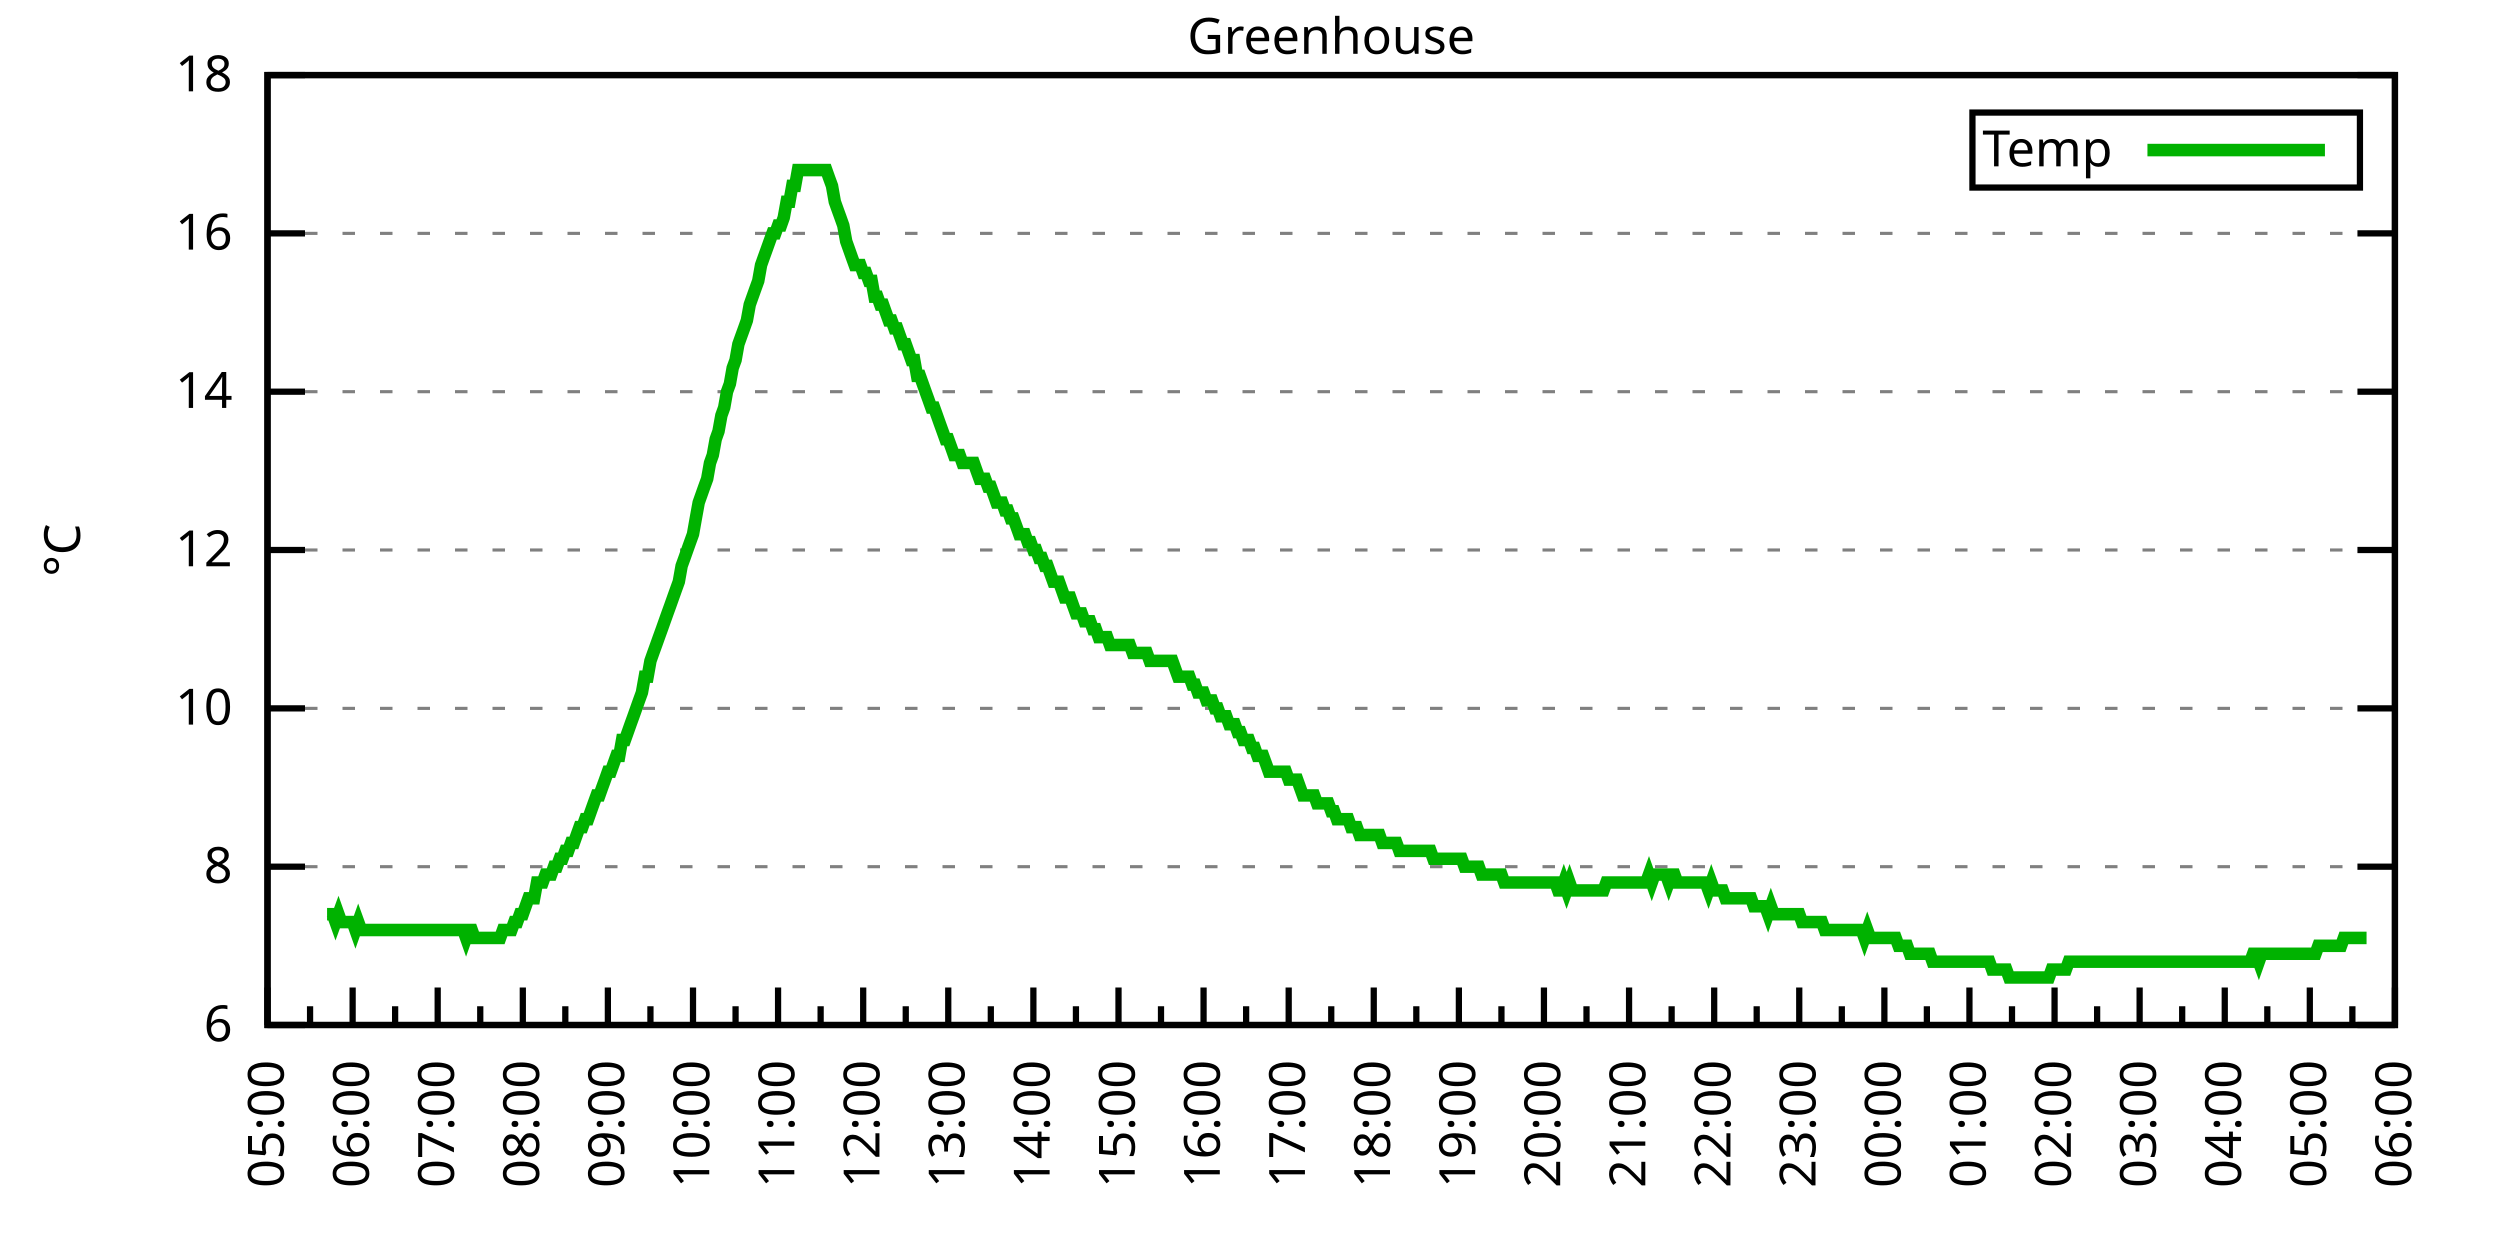
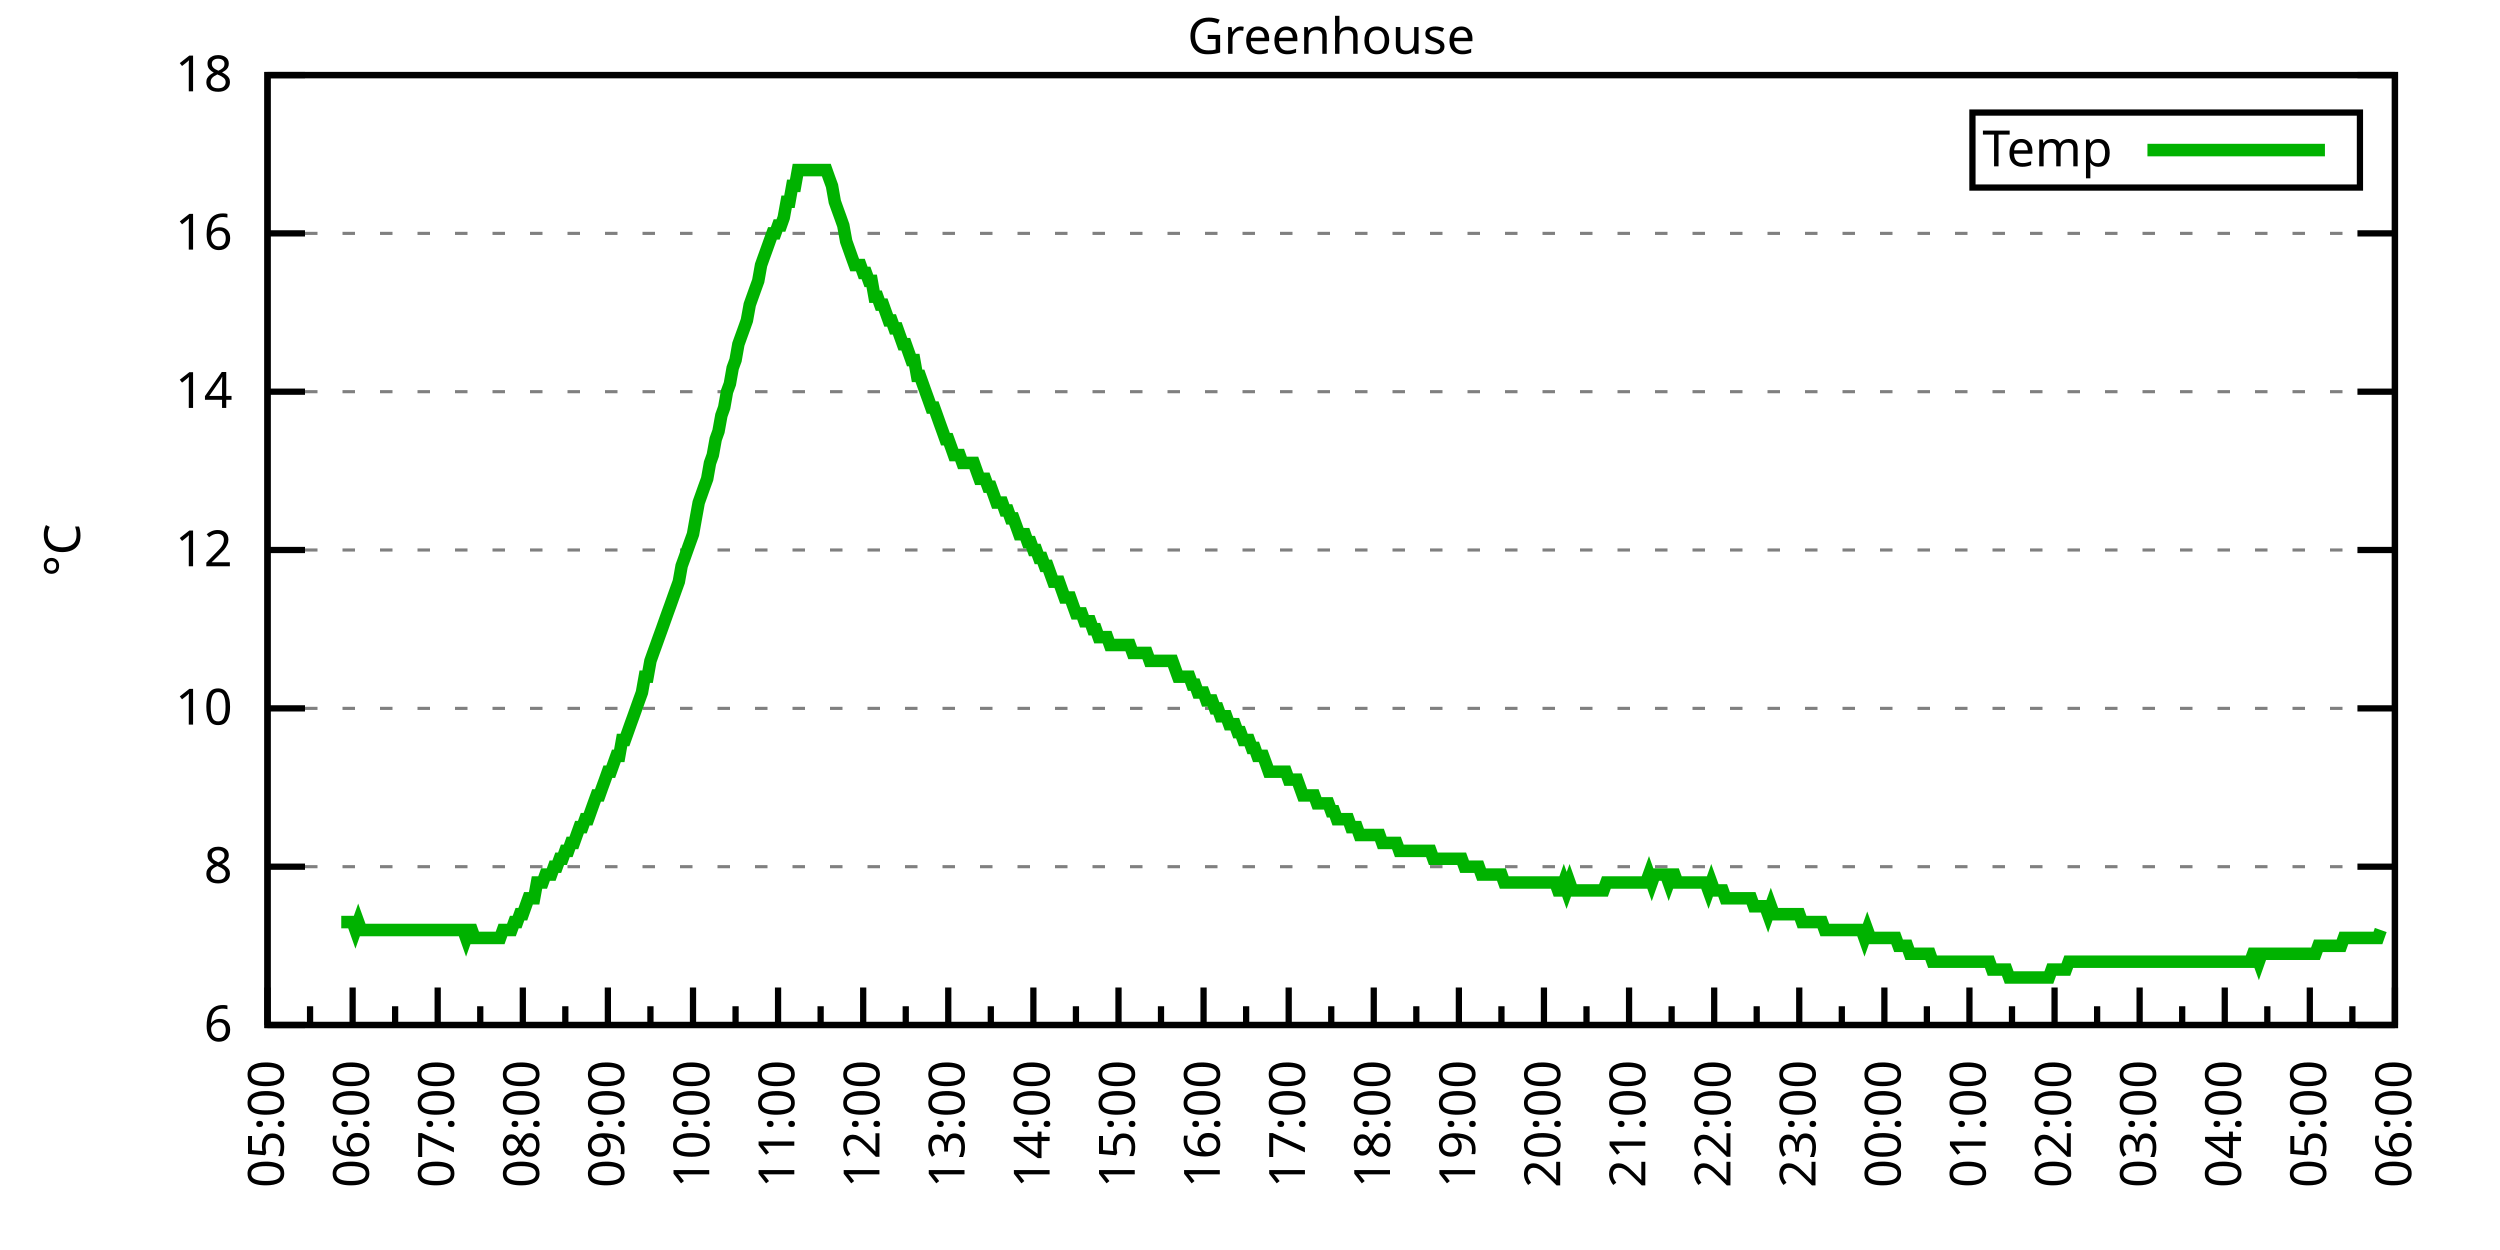
<svg xmlns="http://www.w3.org/2000/svg" xmlns:xlink="http://www.w3.org/1999/xlink" width="400" height="200" viewBox="0 0 400 200">
  <g id="gnuplot_canvas">
    <rect x="0" y="0" width="400" height="200" fill="none" />
    <defs>
      <circle id="gpDot" r="0.5" stroke-width="0.5" stroke="currentColor" />
      <path id="gpPt0" stroke-width="0.333" stroke="currentColor" d="M-1,0 h2 M0,-1 v2" />
      <path id="gpPt1" stroke-width="0.333" stroke="currentColor" d="M-1,-1 L1,1 M1,-1 L-1,1" />
      <path id="gpPt2" stroke-width="0.333" stroke="currentColor" d="M-1,0 L1,0 M0,-1 L0,1 M-1,-1 L1,1 M-1,1 L1,-1" />
      <rect id="gpPt3" stroke-width="0.333" stroke="currentColor" x="-1" y="-1" width="2" height="2" />
      <rect id="gpPt4" stroke-width="0.333" stroke="currentColor" fill="currentColor" x="-1" y="-1" width="2" height="2" />
      <circle id="gpPt5" stroke-width="0.333" stroke="currentColor" cx="0" cy="0" r="1" />
      <use xlink:href="#gpPt5" id="gpPt6" fill="currentColor" stroke="none" />
      <path id="gpPt7" stroke-width="0.333" stroke="currentColor" d="M0,-1.33 L-1.33,0.67 L1.33,0.67 z" />
      <use xlink:href="#gpPt7" id="gpPt8" fill="currentColor" stroke="none" />
      <use xlink:href="#gpPt7" id="gpPt9" stroke="currentColor" transform="rotate(180)" />
      <use xlink:href="#gpPt9" id="gpPt10" fill="currentColor" stroke="none" />
      <use xlink:href="#gpPt3" id="gpPt11" stroke="currentColor" transform="rotate(45)" />
      <use xlink:href="#gpPt11" id="gpPt12" fill="currentColor" stroke="none" />
      <path id="gpPt13" stroke-width="0.333" stroke="currentColor" d="M0,1.330 L1.265,0.411 L0.782,-1.067 L-0.782,-1.076 L-1.265,0.411 z" />
      <use xlink:href="#gpPt13" id="gpPt14" fill="currentColor" stroke="none" />
      <filter id="textbox" filterUnits="objectBoundingBox" x="0" y="0" height="1" width="1">
        <feFlood flood-color="white" flood-opacity="1" result="bgnd" />
        <feComposite in="SourceGraphic" in2="bgnd" operator="atop" />
      </filter>
      <filter id="greybox" filterUnits="objectBoundingBox" x="0" y="0" height="1" width="1">
        <feFlood flood-color="lightgrey" flood-opacity="1" result="grey" />
        <feComposite in="SourceGraphic" in2="grey" operator="atop" />
      </filter>
    </defs>
    <g fill="none" color="white" stroke="currentColor" stroke-width="1.00" stroke-linecap="butt" stroke-linejoin="miter">
</g>
    <g fill="none" color="black" stroke="currentColor" stroke-width="1.00" stroke-linecap="butt" stroke-linejoin="miter">
      <g stroke="none" shape-rendering="crispEdges">
        <polygon fill="rgb(255, 255, 255)" points="42.80,164.00 383.18,164.00 383.18,12.02 42.80,12.02 " />
      </g>
    </g>
    <g fill="none" color="black" stroke="currentColor" stroke-width="1.00" stroke-linecap="butt" stroke-linejoin="miter">
</g>
    <g fill="none" color="black" stroke="black" stroke-width="0.50" stroke-linecap="butt" stroke-linejoin="miter">
</g>
    <g fill="none" color="gray" stroke="currentColor" stroke-width="0.50" stroke-linecap="butt" stroke-linejoin="miter">
      <path stroke="gray" stroke-dasharray="2,4" class="gridline" d="M42.80,164.00 L383.19,164.00  " />
    </g>
    <g fill="none" color="gray" stroke="gray" stroke-width="1.00" stroke-linecap="butt" stroke-linejoin="miter">
</g>
    <g fill="none" color="black" stroke="currentColor" stroke-width="1.00" stroke-linecap="butt" stroke-linejoin="miter">
      <path stroke="black" d="M42.80,164.00 L48.80,164.00 M383.19,164.00 L377.19,164.00  " />
      <g transform="translate(37.20,166.60)" stroke="none" fill="black" font-family="Sans" font-size="8.00" text-anchor="end">
        <text>
          <tspan font-family="Sans"> 6</tspan>
        </text>
      </g>
    </g>
    <g fill="none" color="black" stroke="currentColor" stroke-width="1.00" stroke-linecap="butt" stroke-linejoin="miter">
</g>
    <g fill="none" color="black" stroke="black" stroke-width="0.50" stroke-linecap="butt" stroke-linejoin="miter">
</g>
    <g fill="none" color="gray" stroke="currentColor" stroke-width="0.50" stroke-linecap="butt" stroke-linejoin="miter">
      <path stroke="gray" stroke-dasharray="2,4" class="gridline" d="M42.80,138.67 L383.19,138.67  " />
    </g>
    <g fill="none" color="gray" stroke="gray" stroke-width="1.00" stroke-linecap="butt" stroke-linejoin="miter">
</g>
    <g fill="none" color="black" stroke="currentColor" stroke-width="1.00" stroke-linecap="butt" stroke-linejoin="miter">
      <path stroke="black" d="M42.80,138.67 L48.80,138.67 M383.19,138.67 L377.19,138.67  " />
      <g transform="translate(37.20,141.27)" stroke="none" fill="black" font-family="Sans" font-size="8.00" text-anchor="end">
        <text>
          <tspan font-family="Sans"> 8</tspan>
        </text>
      </g>
    </g>
    <g fill="none" color="black" stroke="currentColor" stroke-width="1.00" stroke-linecap="butt" stroke-linejoin="miter">
</g>
    <g fill="none" color="black" stroke="black" stroke-width="0.50" stroke-linecap="butt" stroke-linejoin="miter">
</g>
    <g fill="none" color="gray" stroke="currentColor" stroke-width="0.50" stroke-linecap="butt" stroke-linejoin="miter">
      <path stroke="gray" stroke-dasharray="2,4" class="gridline" d="M42.80,113.34 L383.19,113.34  " />
    </g>
    <g fill="none" color="gray" stroke="gray" stroke-width="1.00" stroke-linecap="butt" stroke-linejoin="miter">
</g>
    <g fill="none" color="black" stroke="currentColor" stroke-width="1.00" stroke-linecap="butt" stroke-linejoin="miter">
      <path stroke="black" d="M42.80,113.34 L48.80,113.34 M383.19,113.34 L377.19,113.34  " />
      <g transform="translate(37.20,115.94)" stroke="none" fill="black" font-family="Sans" font-size="8.00" text-anchor="end">
        <text>
          <tspan font-family="Sans"> 10</tspan>
        </text>
      </g>
    </g>
    <g fill="none" color="black" stroke="currentColor" stroke-width="1.00" stroke-linecap="butt" stroke-linejoin="miter">
</g>
    <g fill="none" color="black" stroke="black" stroke-width="0.50" stroke-linecap="butt" stroke-linejoin="miter">
</g>
    <g fill="none" color="gray" stroke="currentColor" stroke-width="0.50" stroke-linecap="butt" stroke-linejoin="miter">
      <path stroke="gray" stroke-dasharray="2,4" class="gridline" d="M42.80,88.00 L383.19,88.00  " />
    </g>
    <g fill="none" color="gray" stroke="gray" stroke-width="1.00" stroke-linecap="butt" stroke-linejoin="miter">
</g>
    <g fill="none" color="black" stroke="currentColor" stroke-width="1.00" stroke-linecap="butt" stroke-linejoin="miter">
      <path stroke="black" d="M42.80,88.00 L48.80,88.00 M383.19,88.00 L377.19,88.00  " />
      <g transform="translate(37.20,90.60)" stroke="none" fill="black" font-family="Sans" font-size="8.00" text-anchor="end">
        <text>
          <tspan font-family="Sans"> 12</tspan>
        </text>
      </g>
    </g>
    <g fill="none" color="black" stroke="currentColor" stroke-width="1.00" stroke-linecap="butt" stroke-linejoin="miter">
</g>
    <g fill="none" color="black" stroke="black" stroke-width="0.50" stroke-linecap="butt" stroke-linejoin="miter">
</g>
    <g fill="none" color="gray" stroke="currentColor" stroke-width="0.50" stroke-linecap="butt" stroke-linejoin="miter">
      <path stroke="gray" stroke-dasharray="2,4" class="gridline" d="M42.80,62.67 L383.19,62.67  " />
    </g>
    <g fill="none" color="gray" stroke="gray" stroke-width="1.00" stroke-linecap="butt" stroke-linejoin="miter">
</g>
    <g fill="none" color="black" stroke="currentColor" stroke-width="1.00" stroke-linecap="butt" stroke-linejoin="miter">
      <path stroke="black" d="M42.80,62.67 L48.80,62.67 M383.19,62.67 L377.19,62.67  " />
      <g transform="translate(37.20,65.27)" stroke="none" fill="black" font-family="Sans" font-size="8.00" text-anchor="end">
        <text>
          <tspan font-family="Sans"> 14</tspan>
        </text>
      </g>
    </g>
    <g fill="none" color="black" stroke="currentColor" stroke-width="1.00" stroke-linecap="butt" stroke-linejoin="miter">
</g>
    <g fill="none" color="black" stroke="black" stroke-width="0.50" stroke-linecap="butt" stroke-linejoin="miter">
</g>
    <g fill="none" color="gray" stroke="currentColor" stroke-width="0.50" stroke-linecap="butt" stroke-linejoin="miter">
      <path stroke="gray" stroke-dasharray="2,4" class="gridline" d="M42.80,37.34 L383.19,37.34  " />
    </g>
    <g fill="none" color="gray" stroke="gray" stroke-width="1.00" stroke-linecap="butt" stroke-linejoin="miter">
</g>
    <g fill="none" color="black" stroke="currentColor" stroke-width="1.00" stroke-linecap="butt" stroke-linejoin="miter">
      <path stroke="black" d="M42.80,37.34 L48.80,37.34 M383.19,37.34 L377.19,37.34  " />
      <g transform="translate(37.20,39.94)" stroke="none" fill="black" font-family="Sans" font-size="8.00" text-anchor="end">
        <text>
          <tspan font-family="Sans"> 16</tspan>
        </text>
      </g>
    </g>
    <g fill="none" color="black" stroke="currentColor" stroke-width="1.00" stroke-linecap="butt" stroke-linejoin="miter">
</g>
    <g fill="none" color="black" stroke="black" stroke-width="0.50" stroke-linecap="butt" stroke-linejoin="miter">
</g>
    <g fill="none" color="gray" stroke="currentColor" stroke-width="0.50" stroke-linecap="butt" stroke-linejoin="miter">
      <path stroke="gray" stroke-dasharray="2,4" class="gridline" d="M42.80,12.01 L383.19,12.01  " />
    </g>
    <g fill="none" color="gray" stroke="gray" stroke-width="1.00" stroke-linecap="butt" stroke-linejoin="miter">
</g>
    <g fill="none" color="black" stroke="currentColor" stroke-width="1.00" stroke-linecap="butt" stroke-linejoin="miter">
      <path stroke="black" d="M42.80,12.01 L48.80,12.01 M383.19,12.01 L377.19,12.01  " />
      <g transform="translate(37.20,14.61)" stroke="none" fill="black" font-family="Sans" font-size="8.00" text-anchor="end">
        <text>
          <tspan font-family="Sans"> 18</tspan>
        </text>
      </g>
    </g>
    <g fill="none" color="black" stroke="currentColor" stroke-width="1.00" stroke-linecap="butt" stroke-linejoin="miter">
      <path stroke="black" d="M42.80,164.00 L42.80,158.00  " />
      <g transform="translate(45.40,169.60) rotate(270)" stroke="none" fill="black" font-family="Sans" font-size="8.00" text-anchor="end">
        <text>
          <tspan font-family="Sans">05:00</tspan>
        </text>
      </g>
    </g>
    <g fill="none" color="black" stroke="currentColor" stroke-width="1.00" stroke-linecap="butt" stroke-linejoin="miter">
      <path stroke="black" d="M49.61,164.00 L49.61,161.00 M56.42,164.00 L56.42,158.00  " />
      <g transform="translate(59.02,169.60) rotate(270)" stroke="none" fill="black" font-family="Sans" font-size="8.00" text-anchor="end">
        <text>
          <tspan font-family="Sans">06:00</tspan>
        </text>
      </g>
    </g>
    <g fill="none" color="black" stroke="currentColor" stroke-width="1.00" stroke-linecap="butt" stroke-linejoin="miter">
      <path stroke="black" d="M63.22,164.00 L63.22,161.00 M70.03,164.00 L70.03,158.00  " />
      <g transform="translate(72.63,169.60) rotate(270)" stroke="none" fill="black" font-family="Sans" font-size="8.00" text-anchor="end">
        <text>
          <tspan font-family="Sans">07:00</tspan>
        </text>
      </g>
    </g>
    <g fill="none" color="black" stroke="currentColor" stroke-width="1.00" stroke-linecap="butt" stroke-linejoin="miter">
      <path stroke="black" d="M76.84,164.00 L76.84,161.00 M83.65,164.00 L83.65,158.00  " />
      <g transform="translate(86.25,169.60) rotate(270)" stroke="none" fill="black" font-family="Sans" font-size="8.00" text-anchor="end">
        <text>
          <tspan font-family="Sans">08:00</tspan>
        </text>
      </g>
    </g>
    <g fill="none" color="black" stroke="currentColor" stroke-width="1.00" stroke-linecap="butt" stroke-linejoin="miter">
      <path stroke="black" d="M90.45,164.00 L90.45,161.00 M97.26,164.00 L97.26,158.00  " />
      <g transform="translate(99.86,169.60) rotate(270)" stroke="none" fill="black" font-family="Sans" font-size="8.00" text-anchor="end">
        <text>
          <tspan font-family="Sans">09:00</tspan>
        </text>
      </g>
    </g>
    <g fill="none" color="black" stroke="currentColor" stroke-width="1.00" stroke-linecap="butt" stroke-linejoin="miter">
      <path stroke="black" d="M104.07,164.00 L104.07,161.00 M110.88,164.00 L110.88,158.00  " />
      <g transform="translate(113.48,169.60) rotate(270)" stroke="none" fill="black" font-family="Sans" font-size="8.00" text-anchor="end">
        <text>
          <tspan font-family="Sans">10:00</tspan>
        </text>
      </g>
    </g>
    <g fill="none" color="black" stroke="currentColor" stroke-width="1.00" stroke-linecap="butt" stroke-linejoin="miter">
      <path stroke="black" d="M117.69,164.00 L117.69,161.00 M124.49,164.00 L124.49,158.00  " />
      <g transform="translate(127.09,169.60) rotate(270)" stroke="none" fill="black" font-family="Sans" font-size="8.00" text-anchor="end">
        <text>
          <tspan font-family="Sans">11:00</tspan>
        </text>
      </g>
    </g>
    <g fill="none" color="black" stroke="currentColor" stroke-width="1.00" stroke-linecap="butt" stroke-linejoin="miter">
      <path stroke="black" d="M131.30,164.00 L131.30,161.00 M138.11,164.00 L138.11,158.00  " />
      <g transform="translate(140.71,169.60) rotate(270)" stroke="none" fill="black" font-family="Sans" font-size="8.00" text-anchor="end">
        <text>
          <tspan font-family="Sans">12:00</tspan>
        </text>
      </g>
    </g>
    <g fill="none" color="black" stroke="currentColor" stroke-width="1.00" stroke-linecap="butt" stroke-linejoin="miter">
      <path stroke="black" d="M144.92,164.00 L144.92,161.00 M151.72,164.00 L151.72,158.00  " />
      <g transform="translate(154.32,169.60) rotate(270)" stroke="none" fill="black" font-family="Sans" font-size="8.00" text-anchor="end">
        <text>
          <tspan font-family="Sans">13:00</tspan>
        </text>
      </g>
    </g>
    <g fill="none" color="black" stroke="currentColor" stroke-width="1.00" stroke-linecap="butt" stroke-linejoin="miter">
      <path stroke="black" d="M158.53,164.00 L158.53,161.00 M165.34,164.00 L165.34,158.00  " />
      <g transform="translate(167.94,169.60) rotate(270)" stroke="none" fill="black" font-family="Sans" font-size="8.00" text-anchor="end">
        <text>
          <tspan font-family="Sans">14:00</tspan>
        </text>
      </g>
    </g>
    <g fill="none" color="black" stroke="currentColor" stroke-width="1.00" stroke-linecap="butt" stroke-linejoin="miter">
      <path stroke="black" d="M172.15,164.00 L172.15,161.00 M178.96,164.00 L178.96,158.00  " />
      <g transform="translate(181.56,169.60) rotate(270)" stroke="none" fill="black" font-family="Sans" font-size="8.00" text-anchor="end">
        <text>
          <tspan font-family="Sans">15:00</tspan>
        </text>
      </g>
    </g>
    <g fill="none" color="black" stroke="currentColor" stroke-width="1.00" stroke-linecap="butt" stroke-linejoin="miter">
      <path stroke="black" d="M185.76,164.00 L185.76,161.00 M192.57,164.00 L192.57,158.00  " />
      <g transform="translate(195.17,169.60) rotate(270)" stroke="none" fill="black" font-family="Sans" font-size="8.00" text-anchor="end">
        <text>
          <tspan font-family="Sans">16:00</tspan>
        </text>
      </g>
    </g>
    <g fill="none" color="black" stroke="currentColor" stroke-width="1.00" stroke-linecap="butt" stroke-linejoin="miter">
      <path stroke="black" d="M199.38,164.00 L199.38,161.00 M206.19,164.00 L206.19,158.00  " />
      <g transform="translate(208.79,169.60) rotate(270)" stroke="none" fill="black" font-family="Sans" font-size="8.00" text-anchor="end">
        <text>
          <tspan font-family="Sans">17:00</tspan>
        </text>
      </g>
    </g>
    <g fill="none" color="black" stroke="currentColor" stroke-width="1.00" stroke-linecap="butt" stroke-linejoin="miter">
      <path stroke="black" d="M213.00,164.00 L213.00,161.00 M219.80,164.00 L219.80,158.00  " />
      <g transform="translate(222.40,169.60) rotate(270)" stroke="none" fill="black" font-family="Sans" font-size="8.00" text-anchor="end">
        <text>
          <tspan font-family="Sans">18:00</tspan>
        </text>
      </g>
    </g>
    <g fill="none" color="black" stroke="currentColor" stroke-width="1.00" stroke-linecap="butt" stroke-linejoin="miter">
      <path stroke="black" d="M226.61,164.00 L226.61,161.00 M233.42,164.00 L233.42,158.00  " />
      <g transform="translate(236.02,169.60) rotate(270)" stroke="none" fill="black" font-family="Sans" font-size="8.00" text-anchor="end">
        <text>
          <tspan font-family="Sans">19:00</tspan>
        </text>
      </g>
    </g>
    <g fill="none" color="black" stroke="currentColor" stroke-width="1.00" stroke-linecap="butt" stroke-linejoin="miter">
      <path stroke="black" d="M240.23,164.00 L240.23,161.00 M247.03,164.00 L247.03,158.00  " />
      <g transform="translate(249.63,169.60) rotate(270)" stroke="none" fill="black" font-family="Sans" font-size="8.00" text-anchor="end">
        <text>
          <tspan font-family="Sans">20:00</tspan>
        </text>
      </g>
    </g>
    <g fill="none" color="black" stroke="currentColor" stroke-width="1.00" stroke-linecap="butt" stroke-linejoin="miter">
      <path stroke="black" d="M253.84,164.00 L253.84,161.00 M260.65,164.00 L260.65,158.00  " />
      <g transform="translate(263.25,169.60) rotate(270)" stroke="none" fill="black" font-family="Sans" font-size="8.00" text-anchor="end">
        <text>
          <tspan font-family="Sans">21:00</tspan>
        </text>
      </g>
    </g>
    <g fill="none" color="black" stroke="currentColor" stroke-width="1.00" stroke-linecap="butt" stroke-linejoin="miter">
      <path stroke="black" d="M267.46,164.00 L267.46,161.00 M274.27,164.00 L274.27,158.00  " />
      <g transform="translate(276.87,169.60) rotate(270)" stroke="none" fill="black" font-family="Sans" font-size="8.00" text-anchor="end">
        <text>
          <tspan font-family="Sans">22:00</tspan>
        </text>
      </g>
    </g>
    <g fill="none" color="black" stroke="currentColor" stroke-width="1.00" stroke-linecap="butt" stroke-linejoin="miter">
      <path stroke="black" d="M281.07,164.00 L281.07,161.00 M287.88,164.00 L287.88,158.00  " />
      <g transform="translate(290.48,169.60) rotate(270)" stroke="none" fill="black" font-family="Sans" font-size="8.00" text-anchor="end">
        <text>
          <tspan font-family="Sans">23:00</tspan>
        </text>
      </g>
    </g>
    <g fill="none" color="black" stroke="currentColor" stroke-width="1.00" stroke-linecap="butt" stroke-linejoin="miter">
      <path stroke="black" d="M294.69,164.00 L294.69,161.00 M301.50,164.00 L301.50,158.00  " />
      <g transform="translate(304.10,169.60) rotate(270)" stroke="none" fill="black" font-family="Sans" font-size="8.00" text-anchor="end">
        <text>
          <tspan font-family="Sans">00:00</tspan>
        </text>
      </g>
    </g>
    <g fill="none" color="black" stroke="currentColor" stroke-width="1.00" stroke-linecap="butt" stroke-linejoin="miter">
      <path stroke="black" d="M308.30,164.00 L308.30,161.00 M315.11,164.00 L315.11,158.00  " />
      <g transform="translate(317.71,169.60) rotate(270)" stroke="none" fill="black" font-family="Sans" font-size="8.00" text-anchor="end">
        <text>
          <tspan font-family="Sans">01:00</tspan>
        </text>
      </g>
    </g>
    <g fill="none" color="black" stroke="currentColor" stroke-width="1.00" stroke-linecap="butt" stroke-linejoin="miter">
      <path stroke="black" d="M321.92,164.00 L321.92,161.00 M328.73,164.00 L328.73,158.00  " />
      <g transform="translate(331.33,169.60) rotate(270)" stroke="none" fill="black" font-family="Sans" font-size="8.00" text-anchor="end">
        <text>
          <tspan font-family="Sans">02:00</tspan>
        </text>
      </g>
    </g>
    <g fill="none" color="black" stroke="currentColor" stroke-width="1.00" stroke-linecap="butt" stroke-linejoin="miter">
      <path stroke="black" d="M335.54,164.00 L335.54,161.00 M342.34,164.00 L342.34,158.00  " />
      <g transform="translate(344.94,169.60) rotate(270)" stroke="none" fill="black" font-family="Sans" font-size="8.00" text-anchor="end">
        <text>
          <tspan font-family="Sans">03:00</tspan>
        </text>
      </g>
    </g>
    <g fill="none" color="black" stroke="currentColor" stroke-width="1.00" stroke-linecap="butt" stroke-linejoin="miter">
      <path stroke="black" d="M349.15,164.00 L349.15,161.00 M355.96,164.00 L355.96,158.00  " />
      <g transform="translate(358.56,169.60) rotate(270)" stroke="none" fill="black" font-family="Sans" font-size="8.00" text-anchor="end">
        <text>
          <tspan font-family="Sans">04:00</tspan>
        </text>
      </g>
    </g>
    <g fill="none" color="black" stroke="currentColor" stroke-width="1.00" stroke-linecap="butt" stroke-linejoin="miter">
      <path stroke="black" d="M362.77,164.00 L362.77,161.00 M369.57,164.00 L369.57,158.00  " />
      <g transform="translate(372.17,169.60) rotate(270)" stroke="none" fill="black" font-family="Sans" font-size="8.00" text-anchor="end">
        <text>
          <tspan font-family="Sans">05:00</tspan>
        </text>
      </g>
    </g>
    <g fill="none" color="black" stroke="currentColor" stroke-width="1.00" stroke-linecap="butt" stroke-linejoin="miter">
      <path stroke="black" d="M376.38,164.00 L376.38,161.00 M383.19,164.00 L383.19,158.00  " />
      <g transform="translate(385.79,169.60) rotate(270)" stroke="none" fill="black" font-family="Sans" font-size="8.00" text-anchor="end">
        <text>
          <tspan font-family="Sans">06:00</tspan>
        </text>
      </g>
    </g>
    <g fill="none" color="black" stroke="currentColor" stroke-width="1.00" stroke-linecap="butt" stroke-linejoin="miter">
</g>
    <g fill="none" color="black" stroke="currentColor" stroke-width="1.00" stroke-linecap="butt" stroke-linejoin="miter">
      <path stroke="black" d="M42.80,12.01 L42.80,164.00 L383.19,164.00 L383.19,12.01 L42.80,12.01 Z  " />
    </g>
    <g fill="none" color="black" stroke="currentColor" stroke-width="1.00" stroke-linecap="butt" stroke-linejoin="miter">
      <g transform="translate(12.80,88.01) rotate(270)" stroke="none" fill="black" font-family="Sans" font-size="8.00" text-anchor="middle">
        <text>
          <tspan font-family="Sans">°C</tspan>
        </text>
      </g>
    </g>
    <g fill="none" color="black" stroke="currentColor" stroke-width="1.00" stroke-linecap="butt" stroke-linejoin="miter">
</g>
    <g fill="none" color="black" stroke="currentColor" stroke-width="1.00" stroke-linecap="butt" stroke-linejoin="miter">
      <path stroke="black" d="M315.59,30.01 L315.59,18.01 L377.59,18.01 L377.59,30.01 L315.59,30.01 Z  " />
    </g>
    <g id="Greenhouse_plot_1">
      <g fill="none" color="white" stroke="black" stroke-width="2.00" stroke-linecap="butt" stroke-linejoin="miter">
</g>
      <g fill="none" color="black" stroke="currentColor" stroke-width="2.00" stroke-linecap="butt" stroke-linejoin="miter">
        <g transform="translate(337.99,26.61)" stroke="none" fill="black" font-family="Sans" font-size="8.00" text-anchor="end">
          <text>
            <tspan font-family="Sans">Temp</tspan>
          </text>
        </g>
      </g>
      <g fill="none" color="black" stroke="currentColor" stroke-width="2.00" stroke-linecap="butt" stroke-linejoin="miter">
-         <path stroke="rgb(  0, 178,   0)" d="M343.59,24.01 L371.99,24.01 M52.33,146.27 L52.78,146.27 L53.24,146.27 L53.69,147.53 L54.15,146.27 L54.60,147.53   L55.05,147.53 L55.51,147.53 L55.96,147.53 L56.42,147.53 L56.87,148.80 L57.32,147.53 L57.78,148.80 L58.23,148.80   L58.68,148.80 L59.14,148.80 L59.59,148.80 L60.05,148.80 L60.50,148.80 L60.95,148.80 L61.41,148.80 L61.86,148.80   L62.32,148.80 L62.77,148.80 L63.22,148.80 L63.68,148.80 L64.13,148.80 L64.58,148.80 L65.04,148.80 L65.49,148.80   L65.95,148.80 L66.40,148.80 L66.85,148.80 L67.31,148.80 L67.76,148.80 L68.22,148.80 L68.67,148.80 L69.12,148.80   L69.58,148.80 L70.03,148.80 L70.49,148.80 L70.94,148.80 L71.39,148.80 L71.85,148.80 L72.30,148.80 L72.75,148.80   L73.21,148.80 L73.66,148.80 L74.12,148.80 L74.57,150.07 L75.02,148.80 L75.48,148.80 L75.93,150.07 L76.39,150.07   L76.84,150.07 L77.29,150.07 L77.75,150.07 L78.20,150.07 L78.65,150.07 L79.11,150.07 L79.56,150.07 L80.02,150.07   L80.47,148.80 L80.92,148.80 L81.38,148.80 L81.83,148.80 L82.29,147.53 L82.74,147.53 L83.19,146.27 L83.65,146.27   L84.10,145.00 L84.55,143.73 L85.01,143.73 L85.46,143.73 L85.92,141.20 L86.37,141.20 L86.82,141.20 L87.28,139.93   L87.73,139.93 L88.19,139.93 L88.64,138.67 L89.09,138.67 L89.55,137.40 L90.00,137.40 L90.45,136.14 L90.91,136.14   L91.36,134.87 L91.82,134.87 L92.27,133.60 L92.72,132.34 L93.18,132.34 L93.63,131.07 L94.09,131.07 L94.54,129.80   L94.99,128.54 L95.45,127.27 L95.90,127.27 L96.35,126.00 L96.81,124.74 L97.26,123.47 L97.72,123.47 L98.17,122.20   L98.62,120.94 L99.08,120.94 L99.53,118.40 L99.99,118.40 L100.44,117.14 L100.89,115.87 L101.35,114.60 L101.80,113.34   L102.25,112.07 L102.71,110.80 L103.16,108.27 L103.62,108.27 L104.07,105.74 L104.52,104.47 L104.98,103.20 L105.43,101.94   L105.89,100.67 L106.34,99.40 L106.79,98.14 L107.25,96.87 L107.70,95.60 L108.15,94.34 L108.61,93.07 L109.06,90.54   L109.52,89.27 L109.97,88.00 L110.42,86.74 L110.88,85.47 L111.33,82.94 L111.79,80.41 L112.24,79.14 L112.69,77.87   L113.15,76.61 L113.60,74.07 L114.05,72.81 L114.51,70.27 L114.96,69.01 L115.42,66.47 L115.87,65.21 L116.32,62.67   L116.78,61.41 L117.23,58.87 L117.69,57.61 L118.14,55.07 L118.59,53.81 L119.05,52.54 L119.50,51.27 L119.96,48.74   L120.41,47.47 L120.86,46.21 L121.32,44.94 L121.77,42.41 L122.22,41.14 L122.68,39.87 L123.13,38.61 L123.59,37.34   L124.04,37.34 L124.49,36.08 L124.95,36.08 L125.40,34.81 L125.86,32.28 L126.31,32.28 L126.76,29.74 L127.22,29.74   L127.67,27.21 L128.12,27.21 L128.58,27.21 L129.03,27.21 L129.49,27.21 L129.94,27.21 L130.39,27.21 L130.85,27.21   L131.30,27.21 L131.76,27.21 L132.21,27.21 L132.66,28.48 L133.12,29.74 L133.57,32.28 L134.02,33.54 L134.48,34.81   L134.93,36.08 L135.39,38.61 L135.84,39.87 L136.29,41.14 L136.75,42.41 L137.20,42.41 L137.66,42.41 L138.11,43.67   L138.56,43.67 L139.02,44.94 L139.47,44.94 L139.92,47.47 L140.38,47.47 L140.83,48.74 L141.29,48.74 L141.74,50.01   L142.19,51.27 L142.65,51.27 L143.10,52.54 L143.56,52.54 L144.01,53.81 L144.46,55.07 L144.92,55.07 L145.37,56.34   L145.82,57.61 L146.28,57.61 L146.73,60.14 L147.19,60.14 L147.64,61.41 L148.09,62.67 L148.55,63.94 L149.00,65.21   L149.46,65.21 L149.91,66.47 L150.36,67.74 L150.82,69.01 L151.27,70.27 L151.72,70.27 L152.18,71.54 L152.63,72.81   L153.09,72.81 L153.54,72.81 L153.99,74.07 L154.45,74.07 L154.90,74.07 L155.36,74.07 L155.81,74.07 L156.26,75.34   L156.72,76.61 L157.17,76.61 L157.62,76.61 L158.08,77.87 L158.53,77.87 L158.99,79.14 L159.44,80.41 L159.89,80.41   L160.35,80.41 L160.80,81.67 L161.26,81.67 L161.71,82.94 L162.16,82.94 L162.62,84.21 L163.07,85.47 L163.52,85.47   L163.98,85.47 L164.43,86.74 L164.89,86.74 L165.34,88.00 L165.79,88.00 L166.25,89.27 L166.70,89.27 L167.16,90.54   L167.61,90.54 L168.06,91.80 L168.52,93.07 L168.97,93.07 L169.43,93.07 L169.88,94.34 L170.33,95.60 L170.79,95.60   L171.24,95.60 L171.69,96.87 L172.15,98.14 L172.60,98.14 L173.06,98.14 L173.51,99.40 L173.96,99.40 L174.42,99.40   L174.87,100.67 L175.33,100.67 L175.78,101.94 L176.23,101.94 L176.69,101.94 L177.14,101.94 L177.59,103.20 L178.05,103.20   L178.50,103.20 L178.96,103.20 L179.41,103.20 L179.86,103.20 L180.32,103.20 L180.77,103.20 L181.23,104.47 L181.68,104.47   L182.13,104.47 L182.59,104.47 L183.04,104.47 L183.49,104.47 L183.95,105.74 L184.40,105.74 L184.86,105.74 L185.31,105.74   L185.76,105.74 L186.22,105.74 L186.67,105.74 L187.13,105.74 L187.58,105.74 L188.03,107.00 L188.49,108.27 L188.94,108.27   L189.39,108.27 L189.85,108.27 L190.30,108.27 L190.76,109.54 L191.21,109.54 L191.66,110.80 L192.12,110.80 L192.57,110.80   L193.03,112.07 L193.48,112.07 L193.93,112.07 L194.39,113.34 L194.84,113.34 L195.29,114.60 L195.75,114.60 L196.20,114.60   L196.66,115.87 L197.11,115.87 L197.56,115.87 L198.02,117.14 L198.47,117.14 L198.93,118.40 L199.38,118.40 L199.83,118.40   L200.29,119.67 L200.74,119.67 L201.19,120.94 L201.65,120.94 L202.10,120.94 L202.56,122.20 L203.01,123.47 L203.46,123.47   L203.92,123.47 L204.37,123.47 L204.83,123.47 L205.28,123.47 L205.73,123.47 L206.19,124.74 L206.64,124.74 L207.09,124.74   L207.55,124.74 L208.00,126.00 L208.46,127.27 L208.91,127.27 L209.36,127.27 L209.82,127.27 L210.27,127.27 L210.73,128.54   L211.18,128.54 L211.63,128.54 L212.09,128.54 L212.54,128.54 L213.00,129.80 L213.45,129.80 L213.90,131.07 L214.36,131.07   L214.81,131.07 L215.26,131.07 L215.72,131.07 L216.17,132.34 L216.63,132.34 L217.08,132.34 L217.53,133.60 L217.99,133.60   L218.44,133.60 L218.90,133.60 L219.35,133.60 L219.80,133.60 L220.26,133.60 L220.71,133.60 L221.16,134.87 L221.62,134.87   L222.07,134.87 L222.53,134.87 L222.98,134.87 L223.43,134.87 L223.89,136.14 L224.34,136.14 L224.80,136.14 L225.25,136.14   L225.70,136.14 L226.16,136.14 L226.61,136.14 L227.06,136.14 L227.52,136.14 L227.97,136.14 L228.43,136.14 L228.88,136.14   L229.33,137.40 L229.79,137.40 L230.24,137.40 L230.70,137.40 L231.15,137.40 L231.60,137.40 L232.06,137.40 L232.51,137.40   L232.96,137.40 L233.42,137.40 L233.87,137.40 L234.33,138.67 L234.78,138.67 L235.23,138.67 L235.69,138.67 L236.14,138.67   L236.60,138.67 L237.05,139.93 L237.50,139.93 L237.96,139.93 L238.41,139.93 L238.86,139.93 L239.32,139.93 L239.77,139.93   L240.23,139.93 L240.68,141.20 L241.13,141.20 L241.59,141.20 L242.04,141.20 L242.50,141.20 L242.95,141.20 L243.40,141.20   L243.86,141.20 L244.31,141.20 L244.76,141.20 L245.22,141.20 L245.67,141.20 L246.13,141.20 L246.58,141.20 L247.03,141.20   L247.49,141.20 L247.94,141.20 L248.40,141.20 L248.85,141.20 L249.30,142.47 L249.76,142.47 L250.21,141.20 L250.66,142.47   L251.12,141.20 L251.57,142.47 L252.03,142.47 L252.48,142.47 L252.93,142.47 L253.39,142.47 L253.84,142.47 L254.30,142.47   L254.75,142.47 L255.20,142.47 L255.66,142.47 L256.11,142.47 L256.56,142.47 L257.02,141.20 L257.47,141.20 L257.93,141.20   L258.38,141.20 L258.83,141.20 L259.29,141.20 L259.74,141.20 L260.20,141.20 L260.65,141.20 L261.10,141.20 L261.56,141.20   L262.01,141.20 L262.47,141.20 L262.92,141.20 L263.37,141.20 L263.83,139.93 L264.28,141.20 L264.73,139.93 L265.19,139.93   L265.64,139.93 L266.10,139.93 L266.55,139.93 L267.00,141.20 L267.46,139.93 L267.91,139.93 L268.37,141.20 L268.82,141.20   L269.27,141.20 L269.73,141.20 L270.18,141.20 L270.63,141.20 L271.09,141.20 L271.54,141.20 L272.00,141.20 L272.45,141.20   L272.90,141.20 L273.36,142.47 L273.81,141.20 L274.27,142.47 L274.72,142.47 L275.17,142.47 L275.63,142.47 L276.08,143.73   L276.53,143.73 L276.99,143.73 L277.44,143.73 L277.90,143.73 L278.35,143.73 L278.80,143.73 L279.26,143.73 L279.71,143.73   L280.17,143.73 L280.62,145.00 L281.07,145.00 L281.53,145.00 L281.98,145.00 L282.43,145.00 L282.89,146.27 L283.34,145.00   L283.80,146.27 L284.25,146.27 L284.70,146.27 L285.16,146.27 L285.61,146.27 L286.07,146.27 L286.52,146.27 L286.97,146.27   L287.43,146.27 L287.88,146.27 L288.33,147.53 L288.79,147.53 L289.24,147.53 L289.70,147.53 L290.15,147.53 L290.60,147.53   L291.06,147.53 L291.51,147.53 L291.97,148.80 L292.42,148.80 L292.87,148.80 L293.33,148.80 L293.78,148.80 L294.23,148.80   L294.69,148.80 L295.14,148.80 L295.60,148.80 L296.05,148.80 L296.50,148.80 L296.96,148.80 L297.41,148.80 L297.87,148.80   L298.32,150.07 L298.77,148.80 L299.23,150.07 L299.68,150.07 L300.13,150.07 L300.59,150.07 L301.04,150.07 L301.50,150.07   L301.95,150.07 L302.40,150.07 L302.86,150.07 L303.31,150.07 L303.77,151.33 L304.22,151.33 L304.67,151.33 L305.13,151.33   L305.58,152.60 L306.03,152.60 L306.49,152.60 L306.94,152.60 L307.40,152.60 L307.85,152.60 L308.30,152.60 L308.76,152.60   L309.21,153.87 L309.67,153.87 L310.12,153.87 L310.57,153.87 L311.03,153.87 L311.48,153.87 L311.94,153.87 L312.39,153.87   L312.84,153.87 L313.30,153.87 L313.75,153.87 L314.20,153.87 L314.66,153.87 L315.11,153.87 L315.57,153.87 L316.02,153.87   L316.47,153.87 L316.93,153.87 L317.38,153.87 L317.84,153.87 L318.29,153.87 L318.74,155.13 L319.20,155.13 L319.65,155.13   L320.10,155.13 L320.56,155.13 L321.01,155.13 L321.47,156.40 L321.92,156.40 L322.37,156.40 L322.83,156.40 L323.28,156.40   L323.74,156.40 L324.19,156.40 L324.64,156.40 L325.10,156.40 L325.55,156.40 L326.00,156.40 L326.46,156.40 L326.91,156.40   L327.37,156.40 L327.82,156.40 L328.27,155.13 L328.73,155.13 L329.18,155.13 L329.64,155.13 L330.09,155.13 L330.54,155.13   L331.00,153.87 L331.45,153.87 L331.90,153.87 L332.36,153.87 L332.81,153.87 L333.27,153.87 L333.72,153.87 L334.17,153.87   L334.63,153.87 L335.08,153.87 L335.54,153.87 L335.99,153.87 L336.44,153.87 L336.90,153.87 L337.35,153.87 L337.80,153.87   L338.26,153.87 L338.71,153.87 L339.17,153.87 L339.62,153.87 L340.07,153.87 L340.53,153.87 L340.98,153.87 L341.44,153.87   L341.89,153.87 L342.34,153.87 L342.80,153.87 L343.25,153.87 L343.70,153.87 L344.16,153.87 L344.61,153.87 L345.07,153.87   L345.52,153.87 L345.97,153.87 L346.43,153.87 L346.88,153.87 L347.34,153.87 L347.79,153.87 L348.24,153.87 L348.70,153.87   L349.15,153.87 L349.60,153.87 L350.06,153.87 L350.51,153.87 L350.97,153.87 L351.42,153.87 L351.87,153.87 L352.33,153.87   L352.78,153.87 L353.24,153.87 L353.69,153.87 L354.14,153.87 L354.60,153.87 L355.05,153.87 L355.50,153.87 L355.96,153.87   L356.41,153.87 L356.87,153.87 L357.32,153.87 L357.77,153.87 L358.23,153.87 L358.68,153.87 L359.14,153.87 L359.59,153.87   L360.04,153.87 L360.50,152.60 L360.95,152.60 L361.41,153.87 L361.86,152.60 L362.31,152.60 L362.77,152.60 L363.22,152.60   L363.67,152.60 L364.13,152.60 L364.58,152.60 L365.04,152.60 L365.49,152.60 L365.94,152.60 L366.40,152.60 L366.85,152.60   L367.31,152.60 L367.76,152.60 L368.21,152.60 L368.67,152.60 L369.12,152.60 L369.57,152.60 L370.03,152.60 L370.48,152.60   L370.94,151.33 L371.39,151.33 L371.84,151.33 L372.30,151.33 L372.75,151.33 L373.21,151.33 L373.66,151.33 L374.11,151.33   L374.57,151.33 L375.02,150.07 L375.47,150.07 L375.93,150.07 L376.38,150.07 L376.84,150.07 L377.29,150.07 L377.74,150.07   L378.20,150.07 L378.65,150.07  " />
+         <path stroke="rgb(  0, 178,   0)" d="M343.59,24.01 L371.99,24.01 M54.60,147.53 L55.05,147.53 L55.51,147.53 L55.96,147.53 L56.42,147.53 L56.87,148.80   L57.32,147.53 L57.78,148.80 L58.23,148.80 L58.68,148.80 L59.14,148.80 L59.59,148.80 L60.05,148.80 L60.50,148.80   L60.95,148.80 L61.41,148.80 L61.86,148.80 L62.32,148.80 L62.77,148.80 L63.22,148.80 L63.68,148.80 L64.13,148.80   L64.58,148.80 L65.04,148.80 L65.49,148.80 L65.95,148.80 L66.40,148.80 L66.85,148.80 L67.31,148.80 L67.76,148.80   L68.22,148.80 L68.67,148.80 L69.12,148.80 L69.58,148.80 L70.03,148.80 L70.49,148.80 L70.94,148.80 L71.39,148.80   L71.85,148.80 L72.30,148.80 L72.75,148.80 L73.21,148.80 L73.66,148.80 L74.12,148.80 L74.57,150.07 L75.02,148.80   L75.48,148.80 L75.93,150.07 L76.39,150.07 L76.84,150.07 L77.29,150.07 L77.75,150.07 L78.20,150.07 L78.65,150.07   L79.11,150.07 L79.56,150.07 L80.02,150.07 L80.47,148.80 L80.92,148.80 L81.38,148.80 L81.83,148.80 L82.29,147.53   L82.74,147.53 L83.19,146.27 L83.65,146.27 L84.10,145.00 L84.55,143.73 L85.01,143.73 L85.46,143.73 L85.92,141.20   L86.37,141.20 L86.82,141.20 L87.28,139.93 L87.73,139.93 L88.19,139.93 L88.64,138.67 L89.09,138.67 L89.55,137.40   L90.00,137.40 L90.45,136.14 L90.91,136.14 L91.36,134.87 L91.82,134.87 L92.27,133.60 L92.72,132.34 L93.18,132.34   L93.63,131.07 L94.09,131.07 L94.54,129.80 L94.99,128.54 L95.45,127.27 L95.90,127.27 L96.35,126.00 L96.81,124.74   L97.26,123.47 L97.72,123.47 L98.17,122.20 L98.62,120.94 L99.08,120.94 L99.53,118.40 L99.99,118.40 L100.44,117.14   L100.89,115.87 L101.35,114.60 L101.80,113.34 L102.25,112.07 L102.71,110.80 L103.16,108.27 L103.62,108.27 L104.07,105.74   L104.52,104.47 L104.98,103.20 L105.43,101.94 L105.89,100.67 L106.34,99.40 L106.79,98.14 L107.25,96.87 L107.70,95.60   L108.15,94.34 L108.61,93.07 L109.06,90.54 L109.52,89.27 L109.97,88.00 L110.42,86.74 L110.88,85.47 L111.33,82.94   L111.79,80.41 L112.24,79.14 L112.69,77.87 L113.15,76.61 L113.60,74.07 L114.05,72.81 L114.51,70.27 L114.96,69.01   L115.42,66.47 L115.87,65.21 L116.32,62.67 L116.78,61.41 L117.23,58.87 L117.69,57.61 L118.14,55.07 L118.59,53.81   L119.05,52.54 L119.50,51.27 L119.96,48.74 L120.41,47.47 L120.86,46.21 L121.32,44.94 L121.77,42.41 L122.22,41.14   L122.68,39.87 L123.13,38.61 L123.59,37.34 L124.04,37.34 L124.49,36.08 L124.95,36.08 L125.40,34.81 L125.86,32.28   L126.31,32.28 L126.76,29.74 L127.22,29.74 L127.67,27.21 L128.12,27.21 L128.58,27.21 L129.03,27.21 L129.49,27.21   L129.94,27.21 L130.39,27.21 L130.85,27.21 L131.30,27.21 L131.76,27.21 L132.21,27.21 L132.66,28.48 L133.12,29.74   L133.57,32.28 L134.02,33.54 L134.48,34.81 L134.93,36.08 L135.39,38.61 L135.84,39.87 L136.29,41.14 L136.75,42.41   L137.20,42.41 L137.66,42.41 L138.11,43.67 L138.56,43.67 L139.02,44.94 L139.47,44.94 L139.92,47.47 L140.38,47.47   L140.83,48.74 L141.29,48.74 L141.74,50.01 L142.19,51.27 L142.65,51.27 L143.10,52.54 L143.56,52.54 L144.01,53.81   L144.46,55.07 L144.92,55.07 L145.37,56.34 L145.82,57.61 L146.28,57.61 L146.73,60.14 L147.19,60.14 L147.64,61.41   L148.09,62.67 L148.55,63.94 L149.00,65.21 L149.46,65.21 L149.91,66.47 L150.36,67.74 L150.82,69.01 L151.27,70.27   L151.72,70.27 L152.18,71.54 L152.63,72.81 L153.09,72.81 L153.54,72.81 L153.99,74.07 L154.45,74.07 L154.90,74.07   L155.36,74.07 L155.81,74.07 L156.26,75.34 L156.72,76.61 L157.17,76.61 L157.62,76.61 L158.08,77.87 L158.53,77.87   L158.99,79.14 L159.44,80.41 L159.89,80.41 L160.35,80.41 L160.80,81.67 L161.26,81.67 L161.71,82.94 L162.16,82.94   L162.62,84.21 L163.07,85.47 L163.52,85.47 L163.98,85.47 L164.43,86.74 L164.89,86.74 L165.34,88.00 L165.79,88.00   L166.25,89.27 L166.70,89.27 L167.16,90.54 L167.61,90.54 L168.06,91.80 L168.52,93.07 L168.97,93.07 L169.43,93.07   L169.88,94.34 L170.33,95.60 L170.79,95.60 L171.24,95.60 L171.69,96.87 L172.15,98.14 L172.60,98.14 L173.06,98.14   L173.51,99.40 L173.96,99.40 L174.42,99.40 L174.87,100.67 L175.33,100.67 L175.78,101.94 L176.23,101.94 L176.69,101.94   L177.14,101.94 L177.59,103.20 L178.05,103.20 L178.50,103.20 L178.96,103.20 L179.41,103.20 L179.86,103.20 L180.32,103.20   L180.77,103.20 L181.23,104.47 L181.68,104.47 L182.13,104.47 L182.59,104.47 L183.04,104.47 L183.49,104.47 L183.95,105.74   L184.40,105.74 L184.86,105.74 L185.31,105.74 L185.76,105.74 L186.22,105.74 L186.67,105.74 L187.13,105.74 L187.58,105.74   L188.03,107.00 L188.49,108.27 L188.94,108.27 L189.39,108.27 L189.85,108.27 L190.30,108.27 L190.76,109.54 L191.21,109.54   L191.66,110.80 L192.12,110.80 L192.57,110.80 L193.03,112.07 L193.48,112.07 L193.93,112.07 L194.39,113.34 L194.84,113.34   L195.29,114.60 L195.75,114.60 L196.20,114.60 L196.66,115.87 L197.11,115.87 L197.56,115.87 L198.02,117.14 L198.47,117.14   L198.93,118.40 L199.38,118.40 L199.83,118.40 L200.29,119.67 L200.74,119.67 L201.19,120.94 L201.65,120.94 L202.10,120.94   L202.56,122.20 L203.01,123.47 L203.46,123.47 L203.92,123.47 L204.37,123.47 L204.83,123.47 L205.28,123.47 L205.73,123.47   L206.19,124.74 L206.64,124.74 L207.09,124.74 L207.55,124.74 L208.00,126.00 L208.46,127.27 L208.91,127.27 L209.36,127.27   L209.82,127.27 L210.27,127.27 L210.73,128.54 L211.18,128.54 L211.63,128.54 L212.09,128.54 L212.54,128.54 L213.00,129.80   L213.45,129.80 L213.90,131.07 L214.36,131.07 L214.81,131.07 L215.26,131.07 L215.72,131.07 L216.17,132.34 L216.63,132.34   L217.08,132.34 L217.53,133.60 L217.99,133.60 L218.44,133.60 L218.90,133.60 L219.35,133.60 L219.80,133.60 L220.26,133.60   L220.71,133.60 L221.16,134.87 L221.62,134.87 L222.07,134.87 L222.53,134.87 L222.98,134.87 L223.43,134.87 L223.89,136.14   L224.34,136.14 L224.80,136.14 L225.25,136.14 L225.70,136.14 L226.16,136.14 L226.61,136.14 L227.06,136.14 L227.52,136.14   L227.97,136.14 L228.43,136.14 L228.88,136.14 L229.33,137.40 L229.79,137.40 L230.24,137.40 L230.70,137.40 L231.15,137.40   L231.60,137.40 L232.06,137.40 L232.51,137.40 L232.96,137.40 L233.42,137.40 L233.87,137.40 L234.33,138.67 L234.78,138.67   L235.23,138.67 L235.69,138.67 L236.14,138.67 L236.60,138.67 L237.05,139.93 L237.50,139.93 L237.96,139.93 L238.41,139.93   L238.86,139.93 L239.32,139.93 L239.77,139.93 L240.23,139.93 L240.68,141.20 L241.13,141.20 L241.59,141.20 L242.04,141.20   L242.50,141.20 L242.95,141.20 L243.40,141.20 L243.86,141.20 L244.31,141.20 L244.76,141.20 L245.22,141.20 L245.67,141.20   L246.13,141.20 L246.58,141.20 L247.03,141.20 L247.49,141.20 L247.94,141.20 L248.40,141.20 L248.85,141.20 L249.30,142.47   L249.76,142.47 L250.21,141.20 L250.66,142.47 L251.12,141.20 L251.57,142.47 L252.03,142.47 L252.48,142.47 L252.93,142.47   L253.39,142.47 L253.84,142.47 L254.30,142.47 L254.75,142.47 L255.20,142.47 L255.66,142.47 L256.11,142.47 L256.56,142.47   L257.02,141.20 L257.47,141.20 L257.93,141.20 L258.38,141.20 L258.83,141.20 L259.29,141.20 L259.74,141.20 L260.20,141.20   L260.65,141.20 L261.10,141.20 L261.56,141.20 L262.01,141.20 L262.47,141.20 L262.92,141.20 L263.37,141.20 L263.83,139.93   L264.28,141.20 L264.73,139.93 L265.19,139.93 L265.64,139.93 L266.10,139.93 L266.55,139.93 L267.00,141.20 L267.46,139.93   L267.91,139.93 L268.37,141.20 L268.82,141.20 L269.27,141.20 L269.73,141.20 L270.18,141.20 L270.63,141.20 L271.09,141.20   L271.54,141.20 L272.00,141.20 L272.45,141.20 L272.90,141.20 L273.36,142.47 L273.81,141.20 L274.27,142.47 L274.72,142.47   L275.17,142.47 L275.63,142.47 L276.08,143.73 L276.53,143.73 L276.99,143.73 L277.44,143.73 L277.90,143.73 L278.35,143.73   L278.80,143.73 L279.26,143.73 L279.71,143.73 L280.17,143.73 L280.62,145.00 L281.07,145.00 L281.53,145.00 L281.98,145.00   L282.43,145.00 L282.89,146.27 L283.34,145.00 L283.80,146.27 L284.25,146.27 L284.70,146.27 L285.16,146.27 L285.61,146.27   L286.07,146.27 L286.52,146.27 L286.97,146.27 L287.43,146.27 L287.88,146.27 L288.33,147.53 L288.79,147.53 L289.24,147.53   L289.70,147.53 L290.15,147.53 L290.60,147.53 L291.06,147.53 L291.51,147.53 L291.97,148.80 L292.42,148.80 L292.87,148.80   L293.33,148.80 L293.78,148.80 L294.23,148.80 L294.69,148.80 L295.14,148.80 L295.60,148.80 L296.05,148.80 L296.50,148.80   L296.96,148.80 L297.41,148.80 L297.87,148.80 L298.32,150.07 L298.77,148.80 L299.23,150.07 L299.68,150.07 L300.13,150.07   L300.59,150.07 L301.04,150.07 L301.50,150.07 L301.95,150.07 L302.40,150.07 L302.86,150.07 L303.31,150.07 L303.77,151.33   L304.22,151.33 L304.67,151.33 L305.13,151.33 L305.58,152.60 L306.03,152.60 L306.49,152.60 L306.94,152.60 L307.40,152.60   L307.85,152.60 L308.30,152.60 L308.76,152.60 L309.21,153.87 L309.67,153.87 L310.12,153.87 L310.57,153.87 L311.03,153.87   L311.48,153.87 L311.94,153.87 L312.39,153.87 L312.84,153.87 L313.30,153.87 L313.75,153.87 L314.20,153.87 L314.66,153.87   L315.11,153.87 L315.57,153.87 L316.02,153.87 L316.47,153.87 L316.93,153.87 L317.38,153.87 L317.84,153.87 L318.29,153.87   L318.74,155.13 L319.20,155.13 L319.65,155.13 L320.10,155.13 L320.56,155.13 L321.01,155.13 L321.47,156.40 L321.92,156.40   L322.37,156.40 L322.83,156.40 L323.28,156.40 L323.74,156.40 L324.19,156.40 L324.64,156.40 L325.10,156.40 L325.55,156.40   L326.00,156.40 L326.46,156.40 L326.91,156.40 L327.37,156.40 L327.82,156.40 L328.27,155.13 L328.73,155.13 L329.18,155.13   L329.64,155.13 L330.09,155.13 L330.54,155.13 L331.00,153.87 L331.45,153.87 L331.90,153.87 L332.36,153.87 L332.81,153.87   L333.27,153.87 L333.72,153.87 L334.17,153.87 L334.63,153.87 L335.08,153.87 L335.54,153.87 L335.99,153.87 L336.44,153.87   L336.90,153.87 L337.35,153.87 L337.80,153.87 L338.26,153.87 L338.71,153.87 L339.17,153.87 L339.62,153.87 L340.07,153.87   L340.53,153.87 L340.98,153.87 L341.44,153.87 L341.89,153.87 L342.34,153.87 L342.80,153.87 L343.25,153.87 L343.70,153.87   L344.16,153.87 L344.61,153.87 L345.07,153.87 L345.52,153.87 L345.97,153.87 L346.43,153.87 L346.88,153.87 L347.34,153.87   L347.79,153.87 L348.24,153.87 L348.70,153.87 L349.15,153.87 L349.60,153.87 L350.06,153.87 L350.51,153.87 L350.97,153.87   L351.42,153.87 L351.87,153.87 L352.33,153.87 L352.78,153.87 L353.24,153.87 L353.69,153.87 L354.14,153.87 L354.60,153.87   L355.05,153.87 L355.50,153.87 L355.96,153.87 L356.41,153.87 L356.87,153.87 L357.32,153.87 L357.77,153.87 L358.23,153.87   L358.68,153.87 L359.14,153.87 L359.59,153.87 L360.04,153.87 L360.50,152.60 L360.95,152.60 L361.41,153.87 L361.86,152.60   L362.31,152.60 L362.77,152.60 L363.22,152.60 L363.67,152.60 L364.13,152.60 L364.58,152.60 L365.04,152.60 L365.49,152.60   L365.94,152.60 L366.40,152.60 L366.85,152.60 L367.31,152.60 L367.76,152.60 L368.21,152.60 L368.67,152.60 L369.12,152.60   L369.57,152.60 L370.03,152.60 L370.48,152.60 L370.94,151.33 L371.39,151.33 L371.84,151.33 L372.30,151.33 L372.75,151.33   L373.21,151.33 L373.66,151.33 L374.11,151.33 L374.57,151.33 L375.02,150.07 L375.47,150.07 L375.93,150.07 L376.38,150.07   L376.84,150.07 L377.29,150.07 L377.74,150.07 L378.20,150.07 L378.65,150.07 L379.11,150.07 L379.56,150.07 L380.01,150.07   L380.47,150.07 L380.92,148.80  " />
      </g>
    </g>
    <g fill="none" color="black" stroke="currentColor" stroke-width="2.00" stroke-linecap="butt" stroke-linejoin="miter">
</g>
    <g fill="none" color="black" stroke="black" stroke-width="1.00" stroke-linecap="butt" stroke-linejoin="miter">
</g>
    <g fill="none" color="black" stroke="currentColor" stroke-width="1.00" stroke-linecap="butt" stroke-linejoin="miter">
      <path stroke="black" d="M42.80,12.01 L42.80,164.00 L383.19,164.00 L383.19,12.01 L42.80,12.01 Z  " />
    </g>
    <g fill="none" color="black" stroke="currentColor" stroke-width="1.00" stroke-linecap="butt" stroke-linejoin="miter">
      <g transform="translate(212.99,8.61)" stroke="none" fill="black" font-family="Sans" font-size="8.00" text-anchor="middle">
        <text>
          <tspan font-family="Sans">Greenhouse</tspan>
        </text>
      </g>
    </g>
    <g fill="none" color="black" stroke="currentColor" stroke-width="1.00" stroke-linecap="butt" stroke-linejoin="miter">
</g>
  </g>
</svg>
